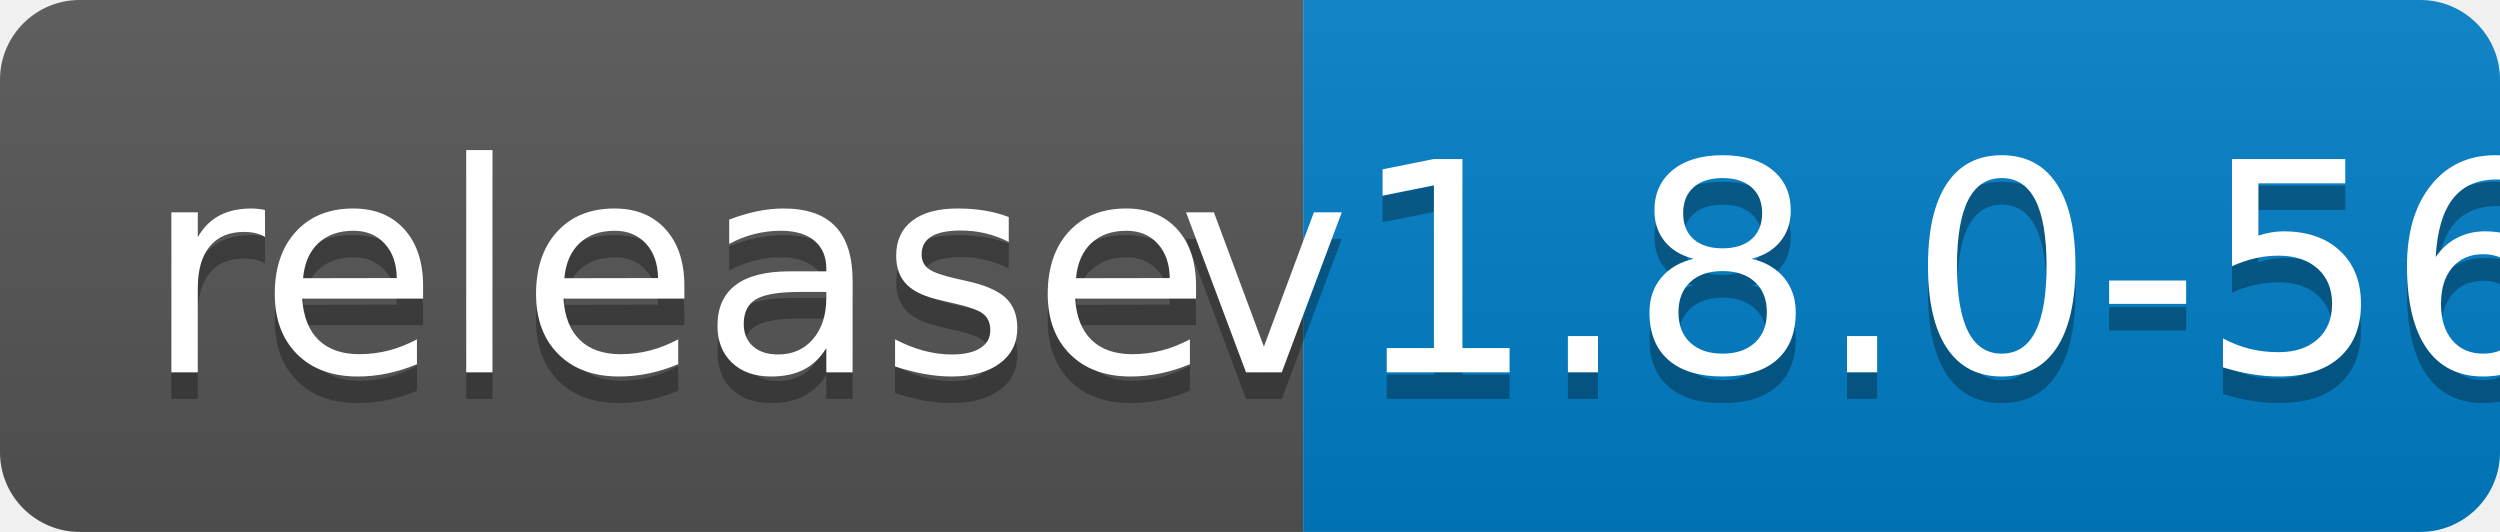
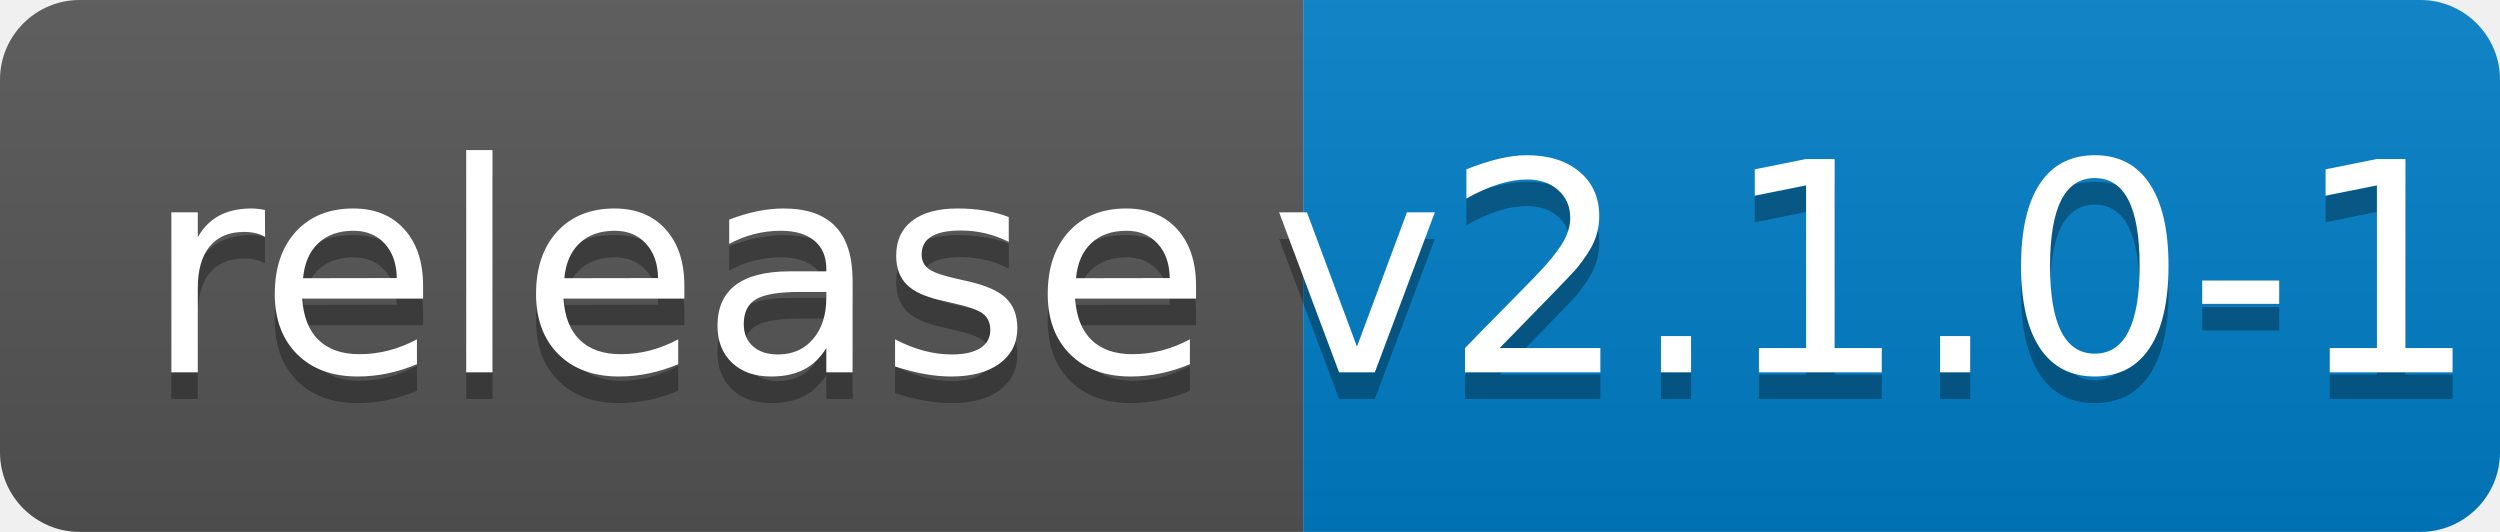
<svg xmlns="http://www.w3.org/2000/svg" width="94" height="20">
  <linearGradient id="b" x2="0" y2="100%">
    <stop offset="0" stop-color="#bbb" stop-opacity=".1" />
    <stop offset="1" stop-opacity=".1" />
  </linearGradient>
  <clipPath id="a">
    <rect width="94" height="20" rx="3" fill="#fff" />
  </clipPath>
  <g clip-path="url(#a)">
    <path fill="#555" d="M0 0h49v20H0z" />
    <path fill="#007ec6" d="M49 0h45v20H49z" />
    <path fill="url(#b)" d="M0 0h94v20H0z" />
  </g>
  <g fill="#fff" text-anchor="middle" font-family="DejaVu Sans,Verdana,Geneva,sans-serif" font-size="110">
    <text x="255" y="150" fill="#010101" fill-opacity=".3" transform="scale(.1)" textLength="390">release</text>
    <text x="255" y="140" transform="scale(.1)" textLength="390">release</text>
-     <text x="705" y="150" fill="#010101" fill-opacity=".3" transform="scale(.1)" textLength="350">v1.8.0-56</text>
-     <text x="705" y="140" transform="scale(.1)" textLength="350">v1.8.0-56</text>
+     <text x="705" y="150" fill="#010101" fill-opacity=".3" transform="scale(.1)" textLength="350">v2.1.0-1</text>
+     <text x="705" y="140" transform="scale(.1)" textLength="350">v2.1.0-1</text>
  </g>
</svg>
